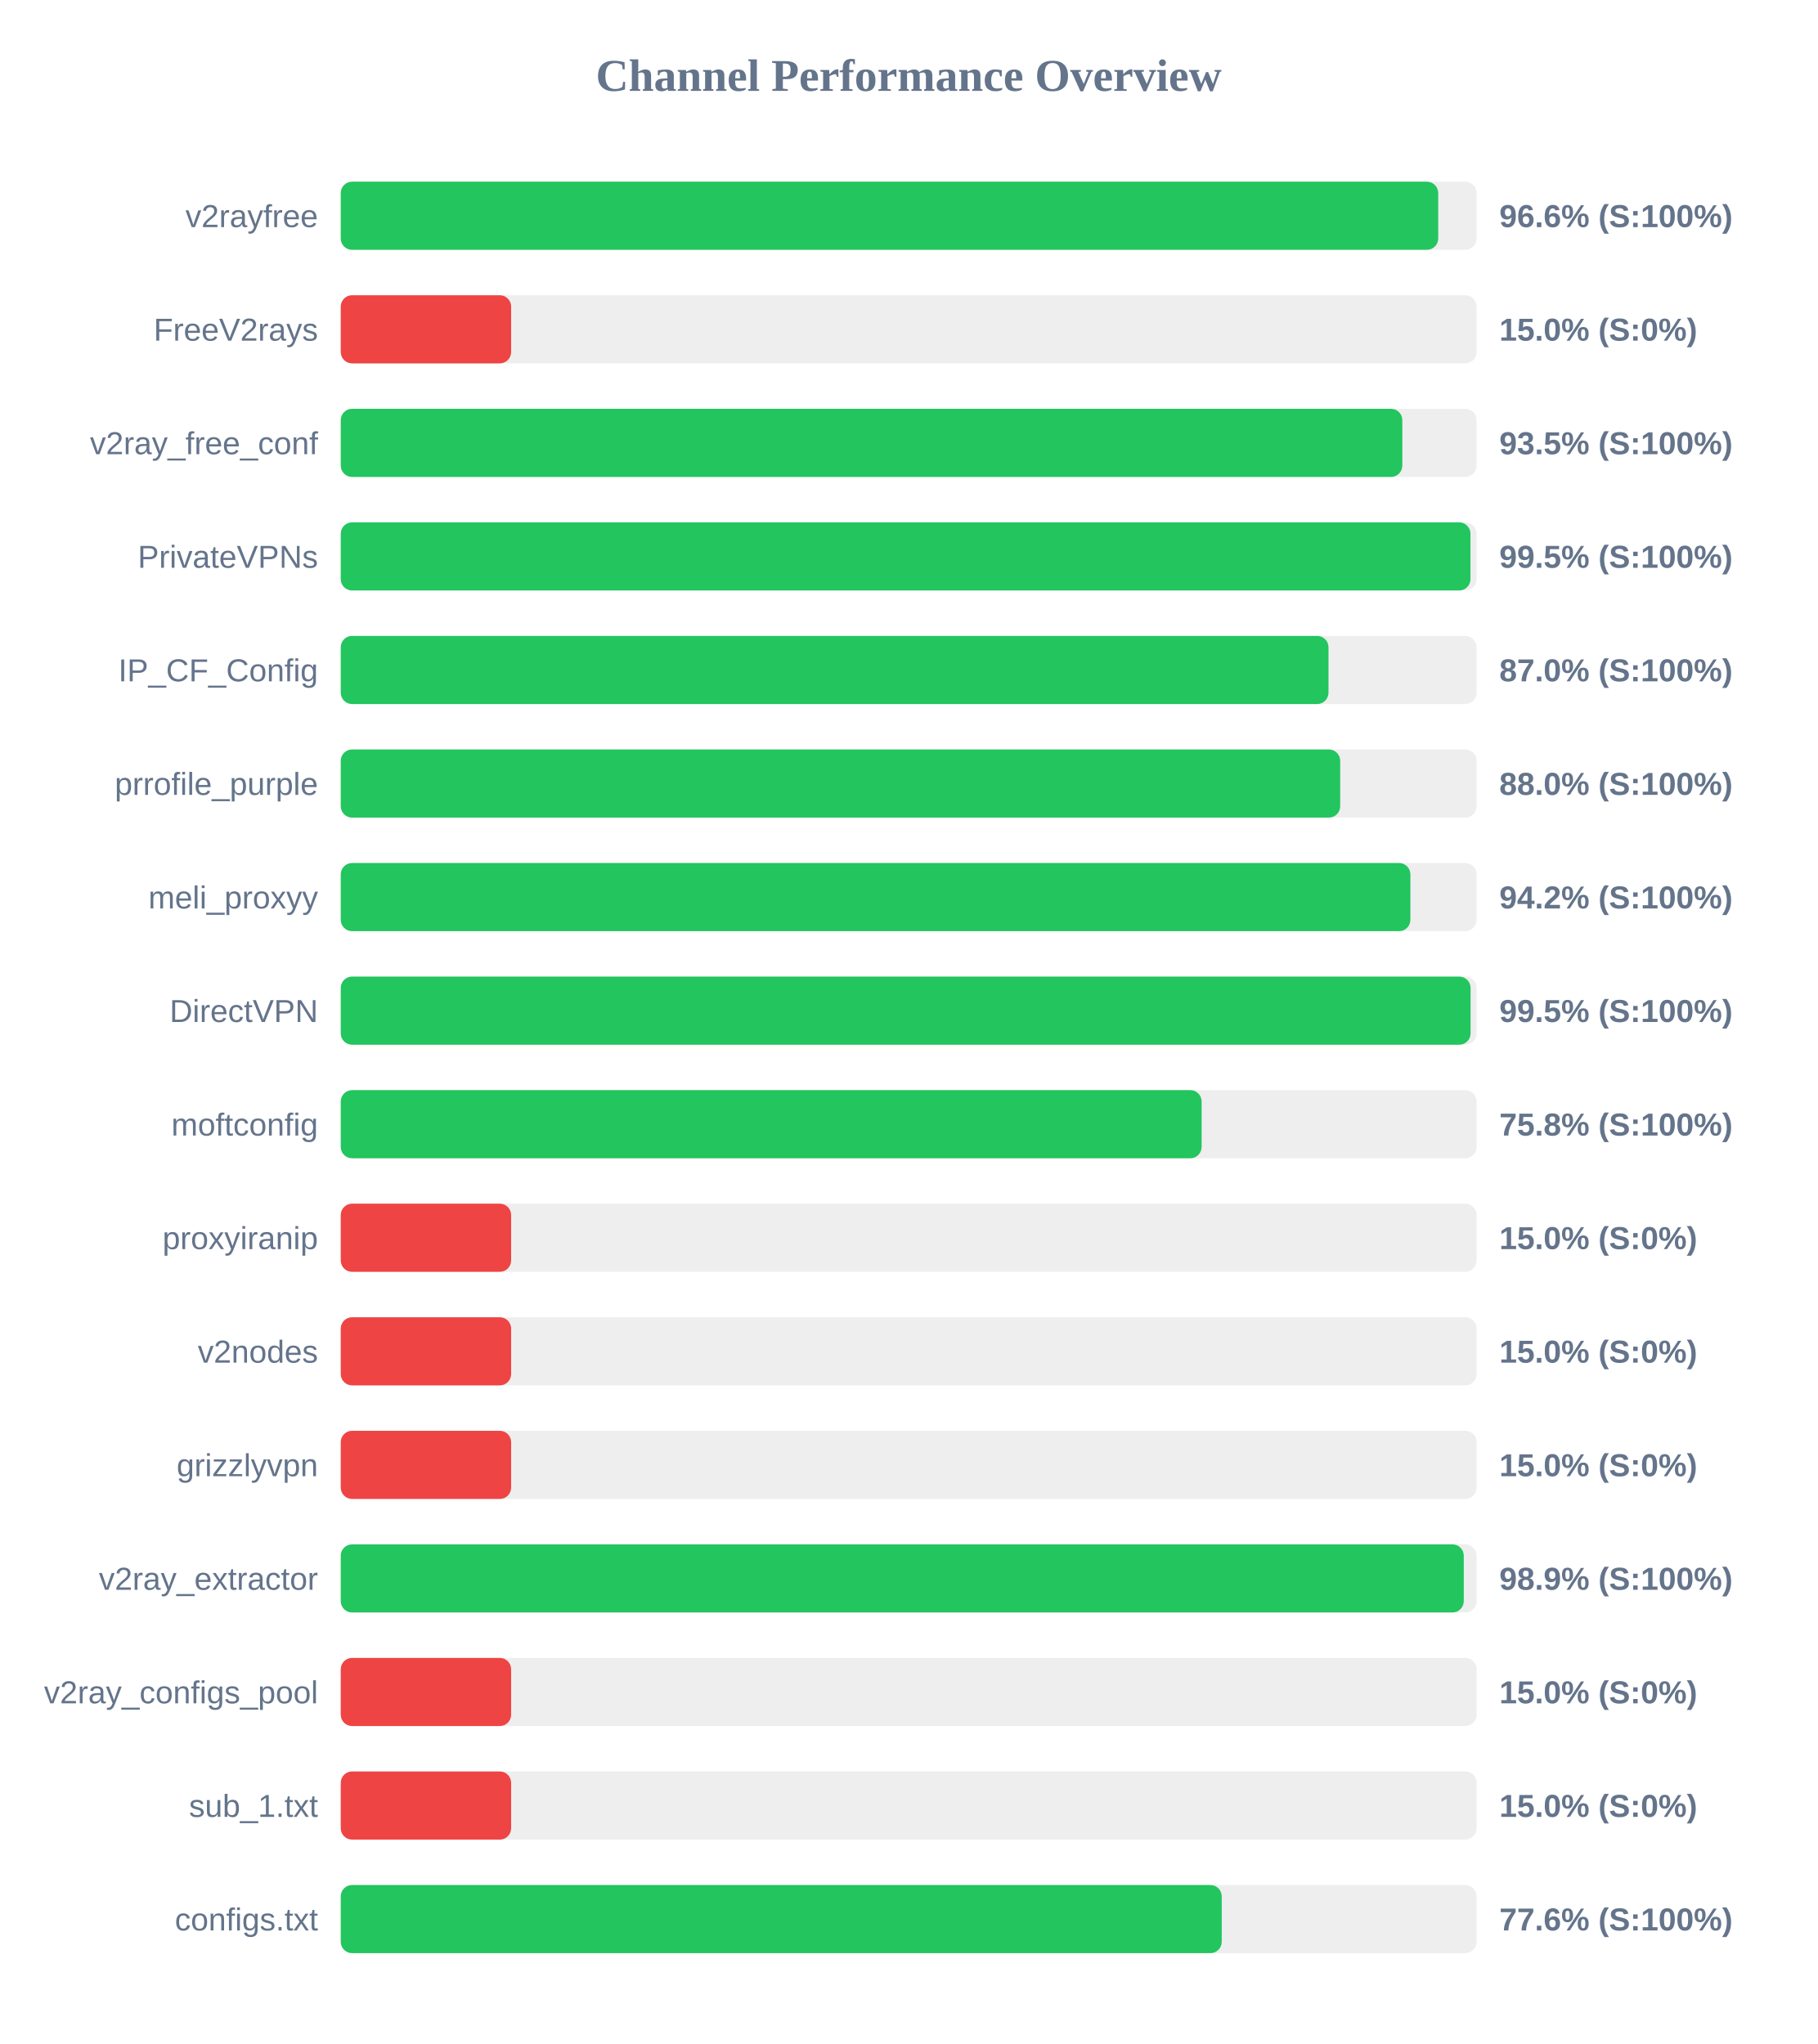
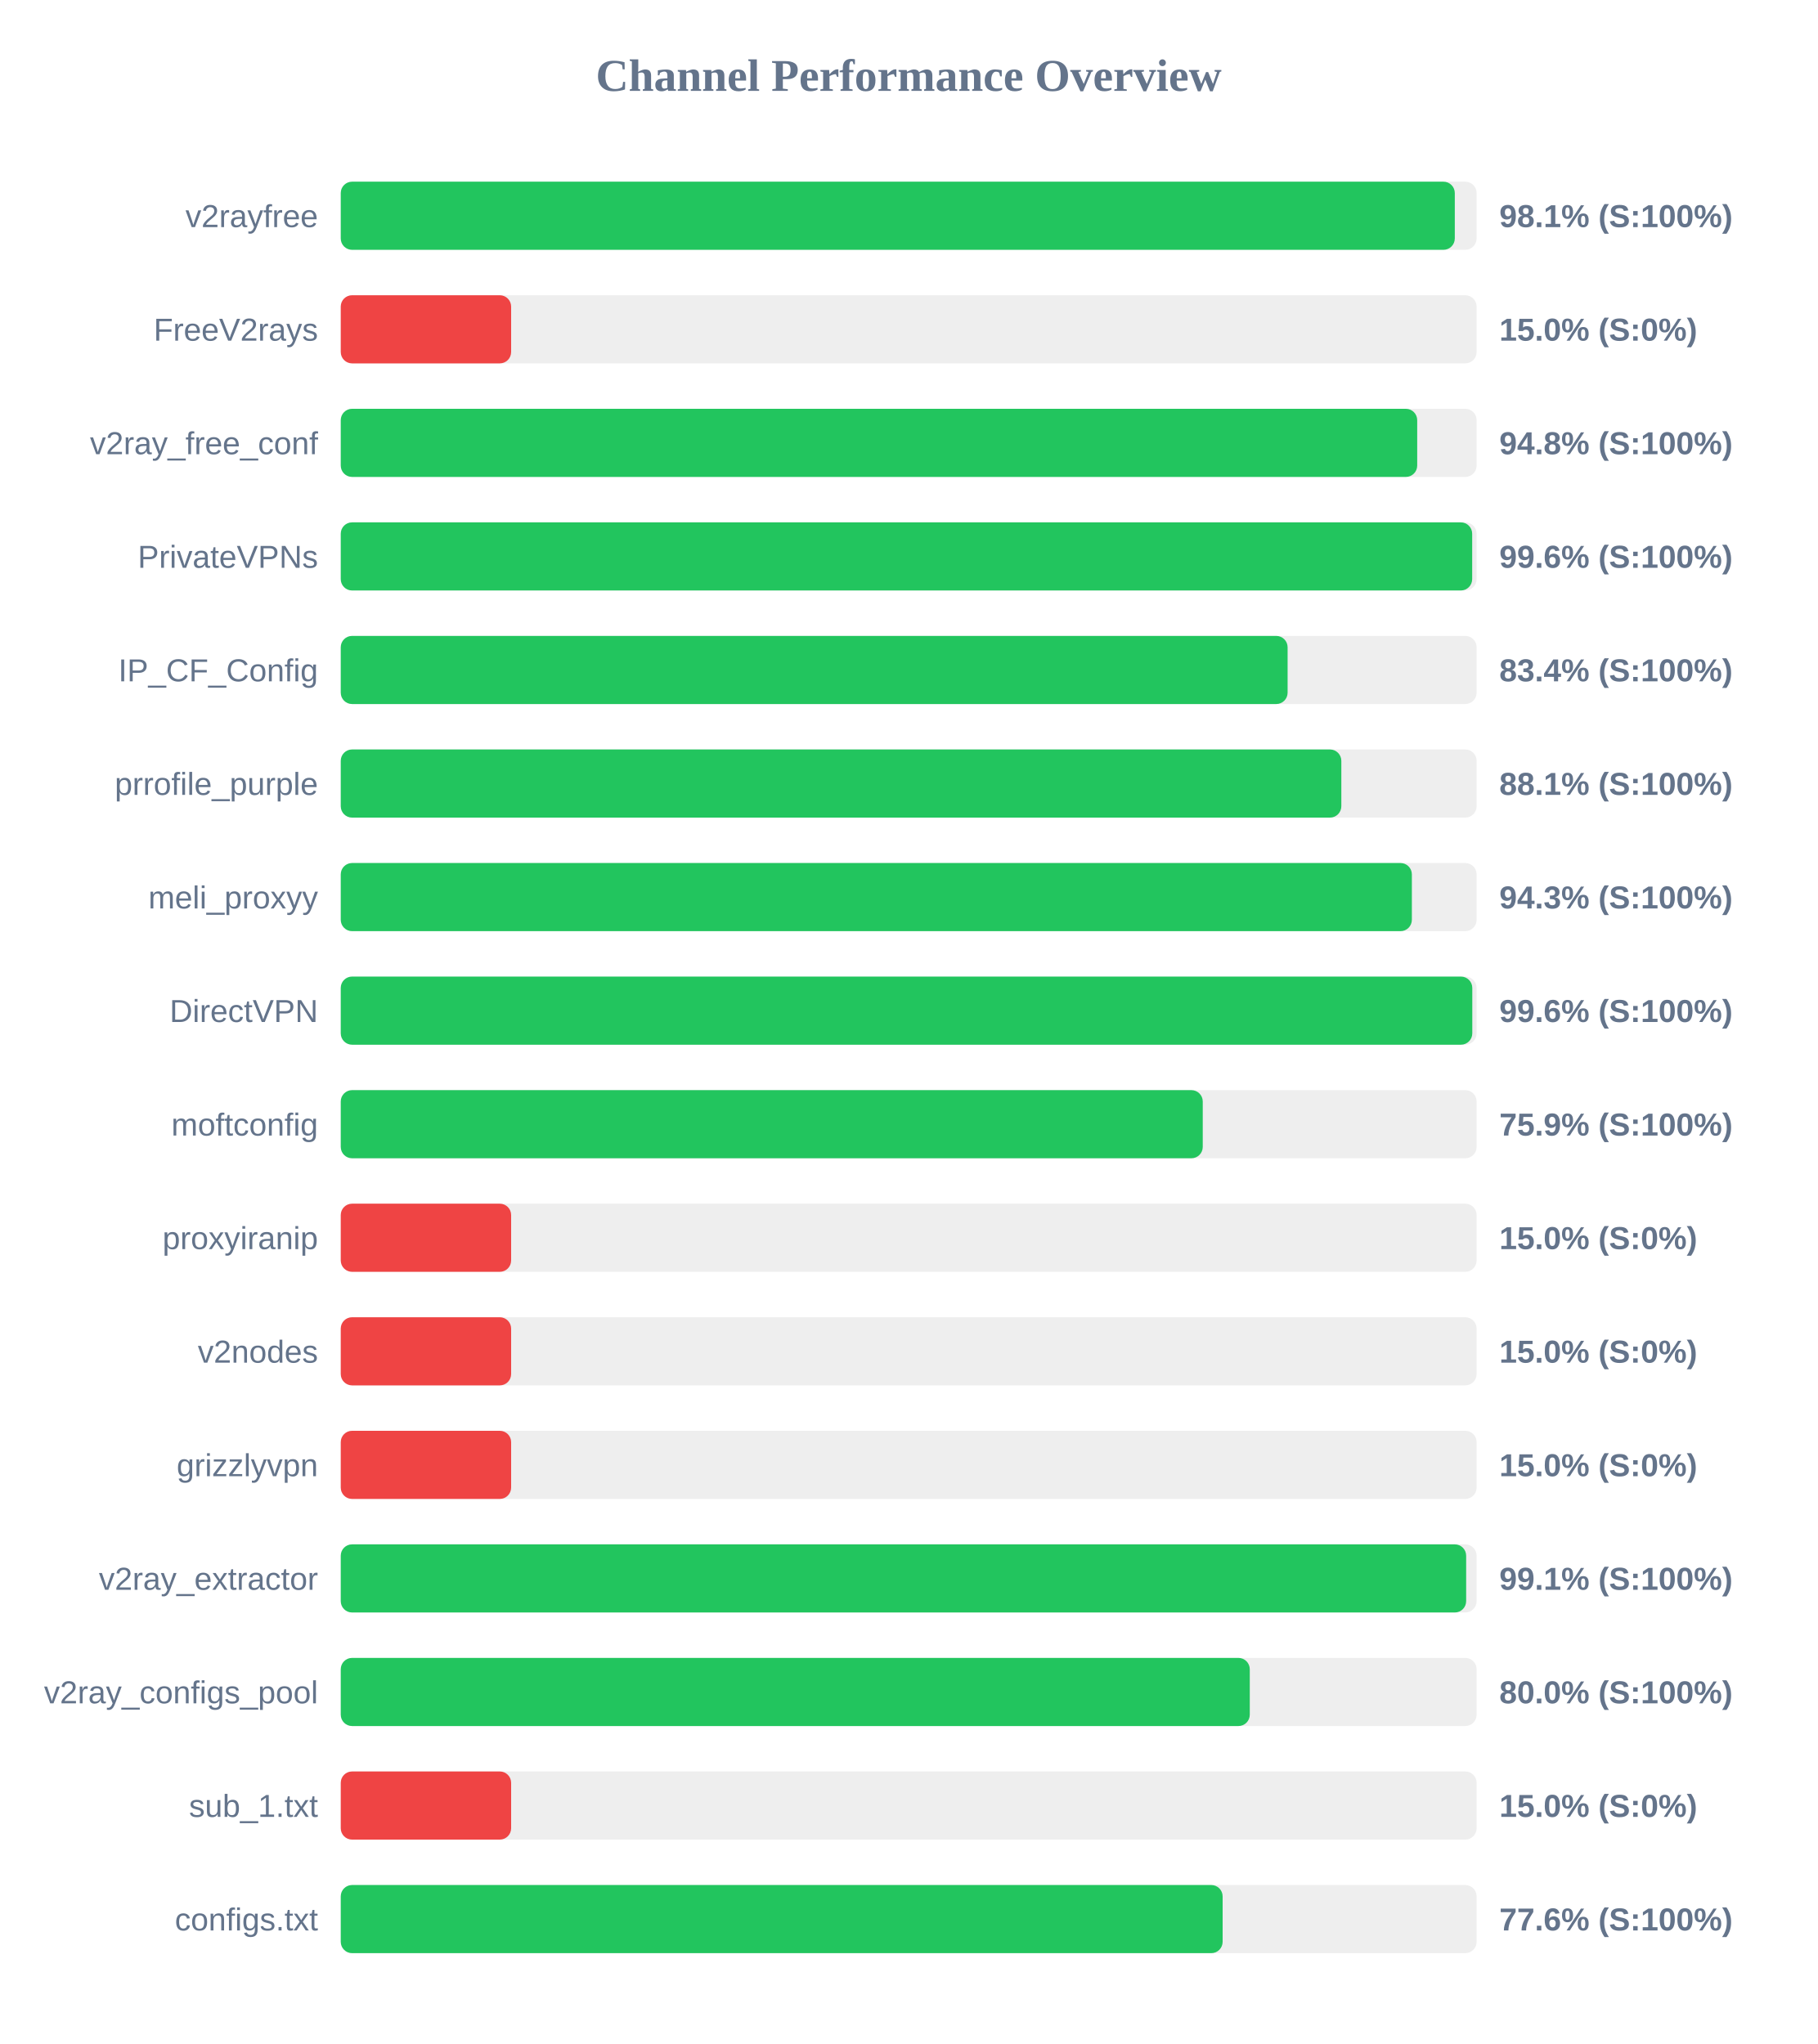
<svg xmlns="http://www.w3.org/2000/svg" width="800" height="900" version="1.1">
  <style>
        .row { font: 14px Arial; fill: #64748b; }
        .score { font: bold 14px Arial; fill: #64748b; }
    </style>
  <text x="400" y="40" text-anchor="middle" font-size="20px" font-weight="bold" fill="#64748b">Channel Performance Overview</text>
  <rect x="150" y="80" width="500" height="30" fill="#eee" rx="5" />
-   <rect x="150" y="80" width="483.1" height="30" fill="#22c55e" rx="5" />
+   <rect x="150" y="80" width="490.4" height="30" fill="#22c55e" rx="5" />
  <text x="140" y="100" text-anchor="end" class="row">v2rayfree</text>
-   <text x="660" y="100" text-anchor="start" class="score">96.6% (S:100%)</text>
+   <text x="660" y="100" text-anchor="start" class="score">98.1% (S:100%)</text>
  <rect x="150" y="130" width="500" height="30" fill="#eee" rx="5" />
  <rect x="150" y="130" width="75.0" height="30" fill="#ef4444" rx="5" />
  <text x="140" y="150" text-anchor="end" class="row">FreeV2rays</text>
  <text x="660" y="150" text-anchor="start" class="score">15.0% (S:0%)</text>
  <rect x="150" y="180" width="500" height="30" fill="#eee" rx="5" />
-   <rect x="150" y="180" width="467.3" height="30" fill="#22c55e" rx="5" />
+   <rect x="150" y="180" width="473.85" height="30" fill="#22c55e" rx="5" />
  <text x="140" y="200" text-anchor="end" class="row">v2ray_free_conf</text>
-   <text x="660" y="200" text-anchor="start" class="score">93.5% (S:100%)</text>
+   <text x="660" y="200" text-anchor="start" class="score">94.8% (S:100%)</text>
  <rect x="150" y="230" width="500" height="30" fill="#eee" rx="5" />
-   <rect x="150" y="230" width="497.3" height="30" fill="#22c55e" rx="5" />
+   <rect x="150" y="230" width="498.05" height="30" fill="#22c55e" rx="5" />
  <text x="140" y="250" text-anchor="end" class="row">PrivateVPNs</text>
-   <text x="660" y="250" text-anchor="start" class="score">99.5% (S:100%)</text>
+   <text x="660" y="250" text-anchor="start" class="score">99.6% (S:100%)</text>
  <rect x="150" y="280" width="500" height="30" fill="#eee" rx="5" />
-   <rect x="150" y="280" width="434.8" height="30" fill="#22c55e" rx="5" />
+   <rect x="150" y="280" width="416.8" height="30" fill="#22c55e" rx="5" />
  <text x="140" y="300" text-anchor="end" class="row">IP_CF_Config</text>
-   <text x="660" y="300" text-anchor="start" class="score">87.0% (S:100%)</text>
+   <text x="660" y="300" text-anchor="start" class="score">83.4% (S:100%)</text>
  <rect x="150" y="330" width="500" height="30" fill="#eee" rx="5" />
-   <rect x="150" y="330" width="439.95" height="30" fill="#22c55e" rx="5" />
+   <rect x="150" y="330" width="440.45" height="30" fill="#22c55e" rx="5" />
  <text x="140" y="350" text-anchor="end" class="row">prrofile_purple</text>
-   <text x="660" y="350" text-anchor="start" class="score">88.0% (S:100%)</text>
+   <text x="660" y="350" text-anchor="start" class="score">88.1% (S:100%)</text>
  <rect x="150" y="380" width="500" height="30" fill="#eee" rx="5" />
-   <rect x="150" y="380" width="470.85" height="30" fill="#22c55e" rx="5" />
+   <rect x="150" y="380" width="471.5" height="30" fill="#22c55e" rx="5" />
  <text x="140" y="400" text-anchor="end" class="row">meli_proxyy</text>
-   <text x="660" y="400" text-anchor="start" class="score">94.2% (S:100%)</text>
+   <text x="660" y="400" text-anchor="start" class="score">94.3% (S:100%)</text>
  <rect x="150" y="430" width="500" height="30" fill="#eee" rx="5" />
-   <rect x="150" y="430" width="497.35" height="30" fill="#22c55e" rx="5" />
+   <rect x="150" y="430" width="498.1" height="30" fill="#22c55e" rx="5" />
  <text x="140" y="450" text-anchor="end" class="row">DirectVPN</text>
-   <text x="660" y="450" text-anchor="start" class="score">99.5% (S:100%)</text>
+   <text x="660" y="450" text-anchor="start" class="score">99.6% (S:100%)</text>
  <rect x="150" y="480" width="500" height="30" fill="#eee" rx="5" />
-   <rect x="150" y="480" width="378.95" height="30" fill="#22c55e" rx="5" />
+   <rect x="150" y="480" width="379.45" height="30" fill="#22c55e" rx="5" />
  <text x="140" y="500" text-anchor="end" class="row">moftconfig</text>
-   <text x="660" y="500" text-anchor="start" class="score">75.8% (S:100%)</text>
+   <text x="660" y="500" text-anchor="start" class="score">75.9% (S:100%)</text>
  <rect x="150" y="530" width="500" height="30" fill="#eee" rx="5" />
  <rect x="150" y="530" width="75.0" height="30" fill="#ef4444" rx="5" />
  <text x="140" y="550" text-anchor="end" class="row">proxyiranip</text>
  <text x="660" y="550" text-anchor="start" class="score">15.0% (S:0%)</text>
  <rect x="150" y="580" width="500" height="30" fill="#eee" rx="5" />
  <rect x="150" y="580" width="75.0" height="30" fill="#ef4444" rx="5" />
  <text x="140" y="600" text-anchor="end" class="row">v2nodes</text>
  <text x="660" y="600" text-anchor="start" class="score">15.0% (S:0%)</text>
  <rect x="150" y="630" width="500" height="30" fill="#eee" rx="5" />
  <rect x="150" y="630" width="75.0" height="30" fill="#ef4444" rx="5" />
  <text x="140" y="650" text-anchor="end" class="row">grizzlyvpn</text>
  <text x="660" y="650" text-anchor="start" class="score">15.0% (S:0%)</text>
  <rect x="150" y="680" width="500" height="30" fill="#eee" rx="5" />
-   <rect x="150" y="680" width="494.35" height="30" fill="#22c55e" rx="5" />
+   <rect x="150" y="680" width="495.4" height="30" fill="#22c55e" rx="5" />
  <text x="140" y="700" text-anchor="end" class="row">v2ray_extractor</text>
-   <text x="660" y="700" text-anchor="start" class="score">98.9% (S:100%)</text>
+   <text x="660" y="700" text-anchor="start" class="score">99.1% (S:100%)</text>
  <rect x="150" y="730" width="500" height="30" fill="#eee" rx="5" />
-   <rect x="150" y="730" width="75.0" height="30" fill="#ef4444" rx="5" />
+   <rect x="150" y="730" width="400.15" height="30" fill="#22c55e" rx="5" />
  <text x="140" y="750" text-anchor="end" class="row">v2ray_configs_pool</text>
-   <text x="660" y="750" text-anchor="start" class="score">15.0% (S:0%)</text>
+   <text x="660" y="750" text-anchor="start" class="score">80.0% (S:100%)</text>
  <rect x="150" y="780" width="500" height="30" fill="#eee" rx="5" />
  <rect x="150" y="780" width="75.0" height="30" fill="#ef4444" rx="5" />
  <text x="140" y="800" text-anchor="end" class="row">sub_1.txt</text>
  <text x="660" y="800" text-anchor="start" class="score">15.0% (S:0%)</text>
  <rect x="150" y="830" width="500" height="30" fill="#eee" rx="5" />
-   <rect x="150" y="830" width="387.8" height="30" fill="#22c55e" rx="5" />
+   <rect x="150" y="830" width="388.2" height="30" fill="#22c55e" rx="5" />
  <text x="140" y="850" text-anchor="end" class="row">configs.txt</text>
  <text x="660" y="850" text-anchor="start" class="score">77.6% (S:100%)</text>
</svg>
